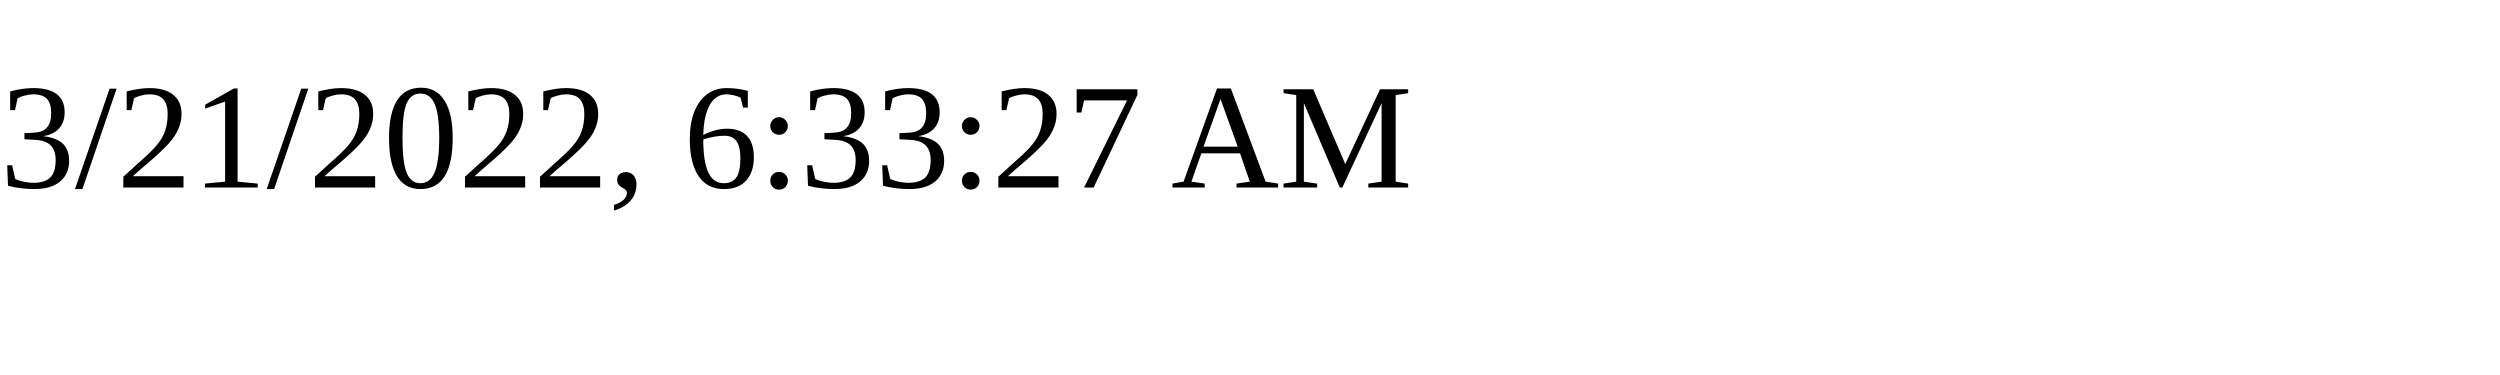
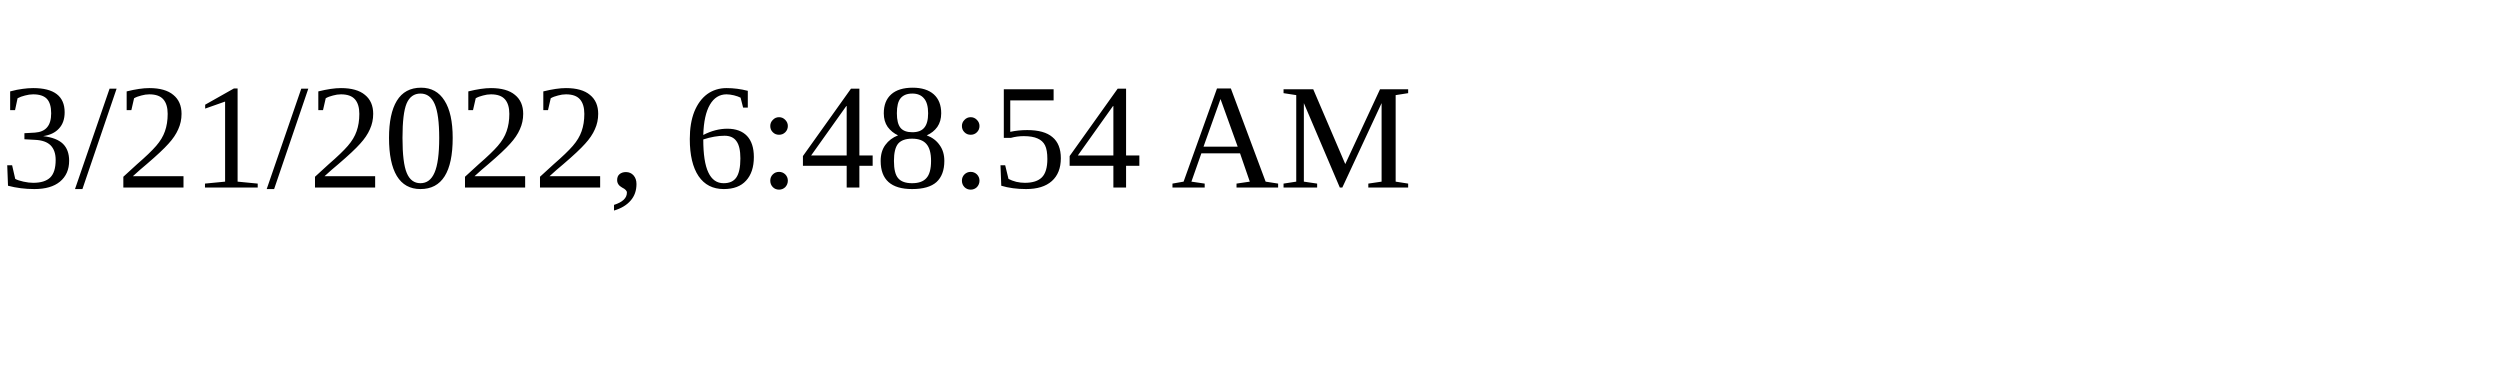
<svg xmlns="http://www.w3.org/2000/svg" height="30" width="200">
-   <text x="0" y="15">3/21/2022, 6:33:27 AM</text>
+   <text x="0" y="15">3/21/2022, 6:48:54 AM</text>
</svg>
